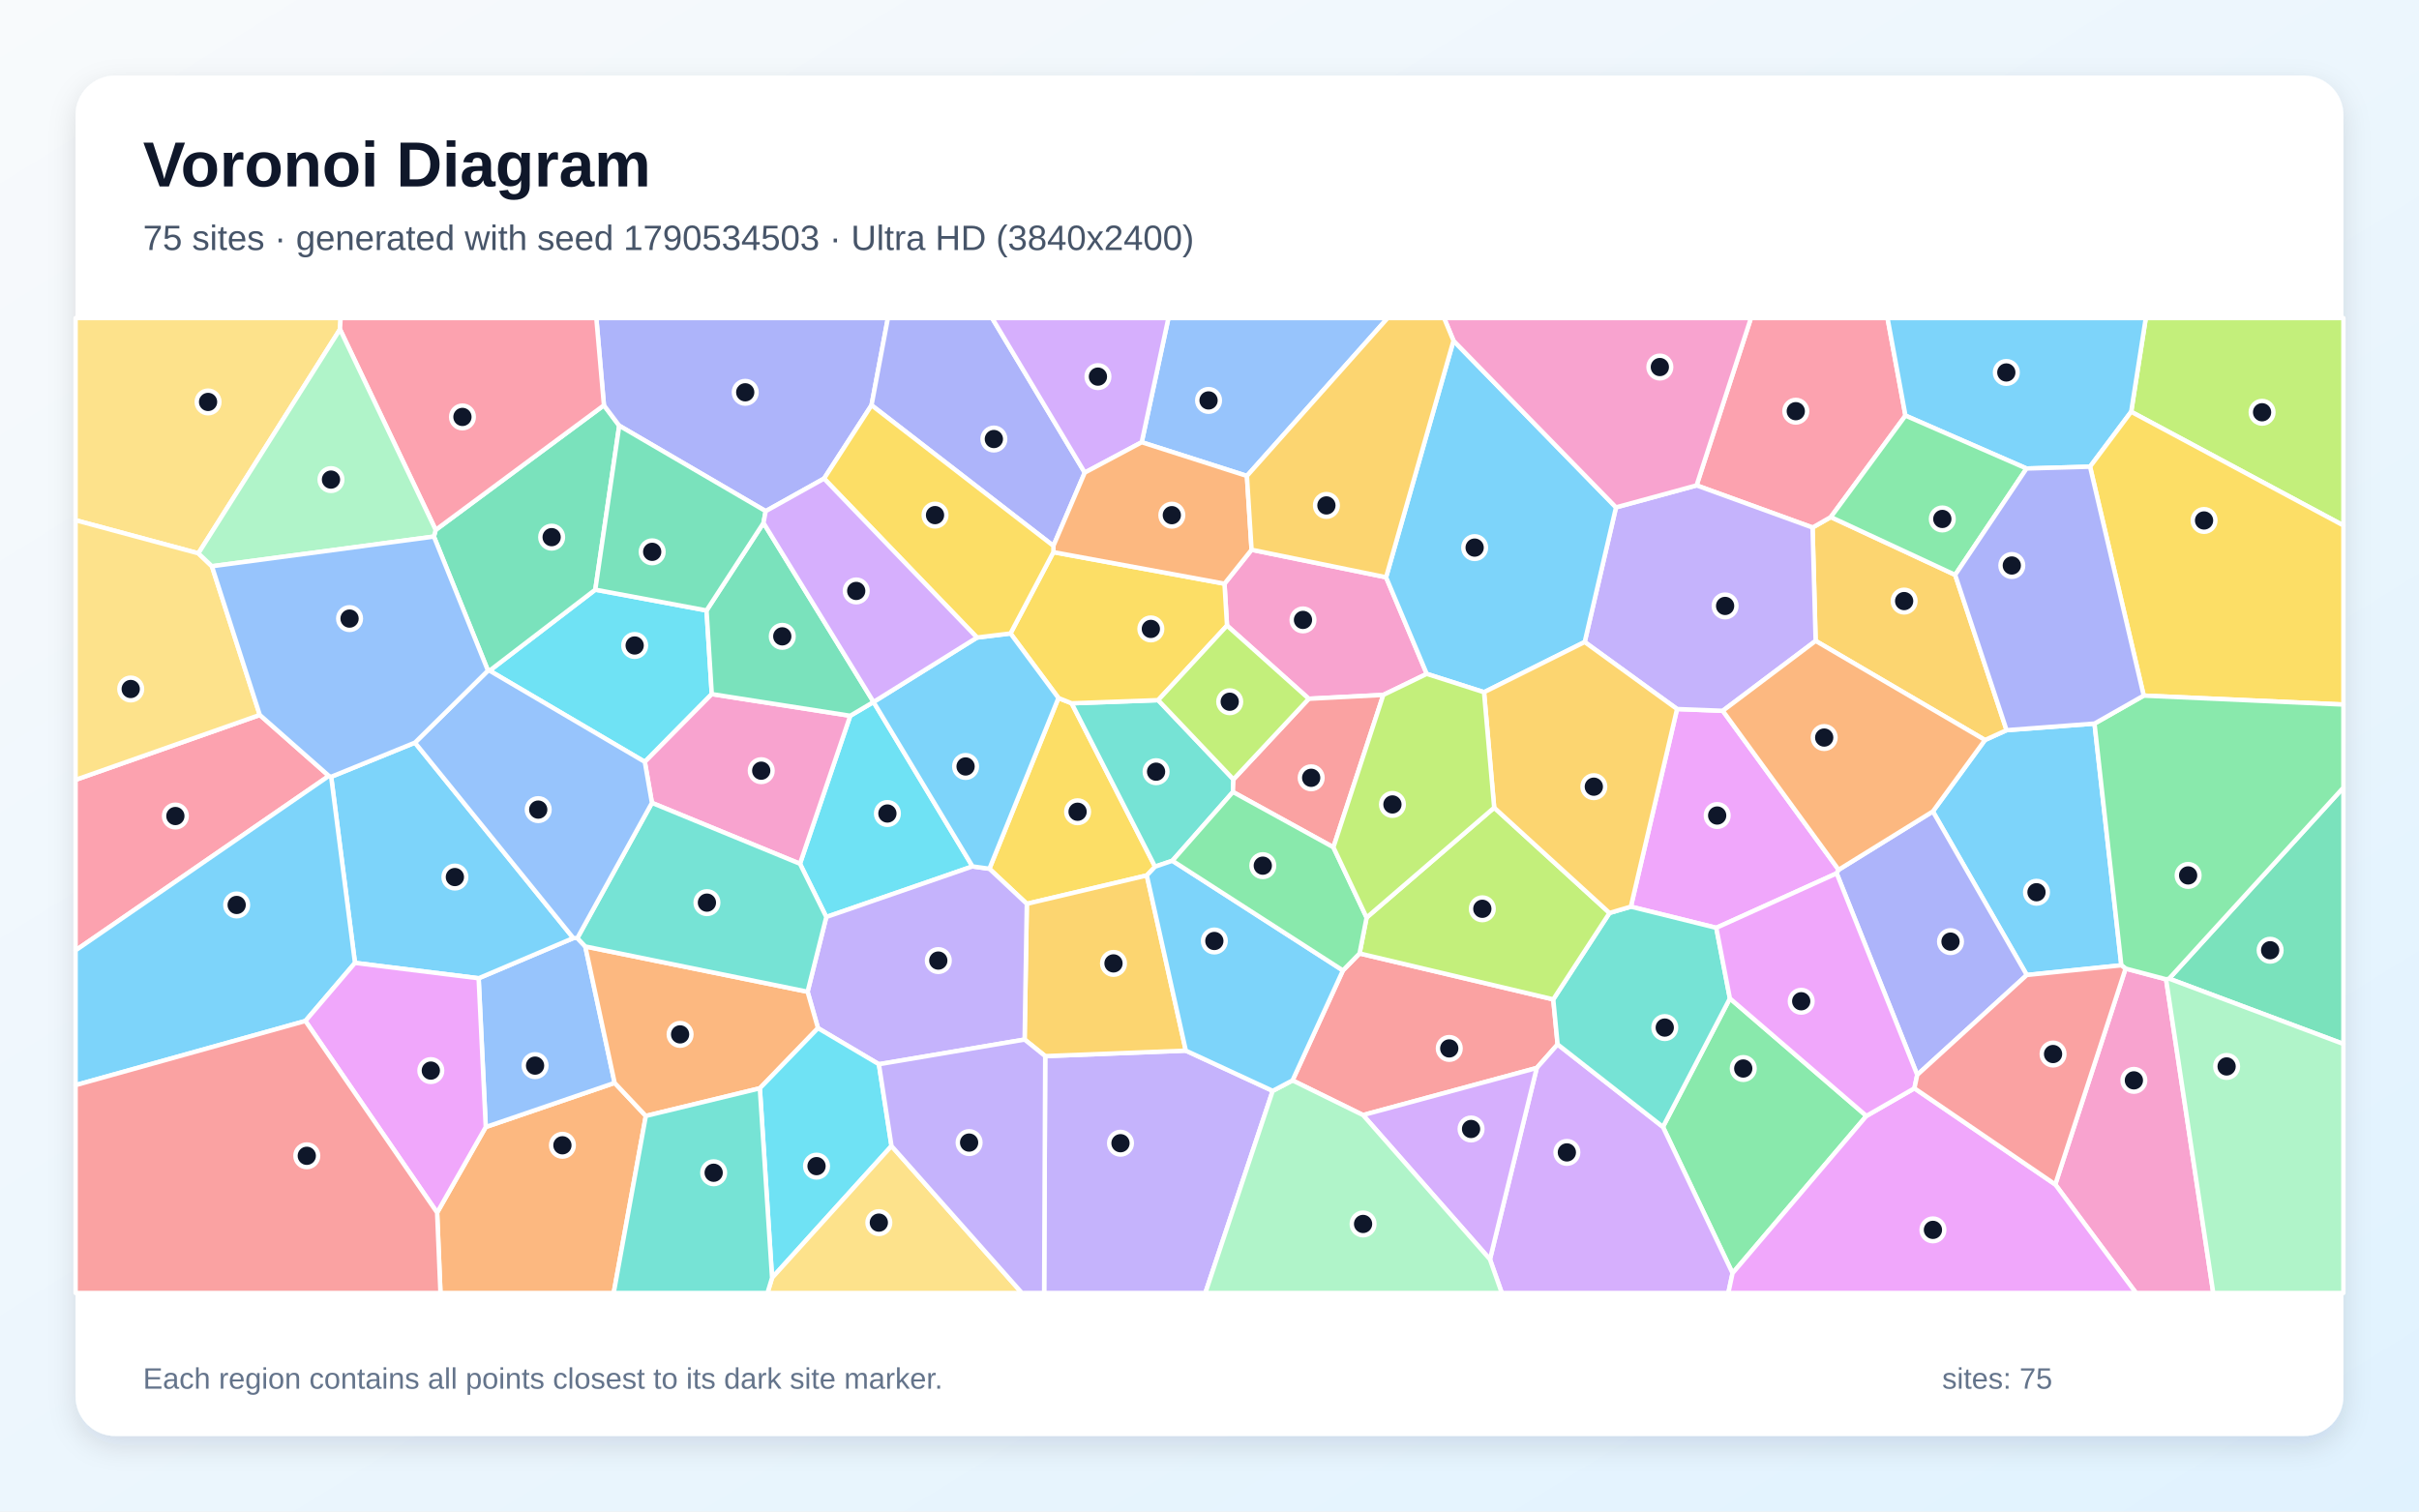
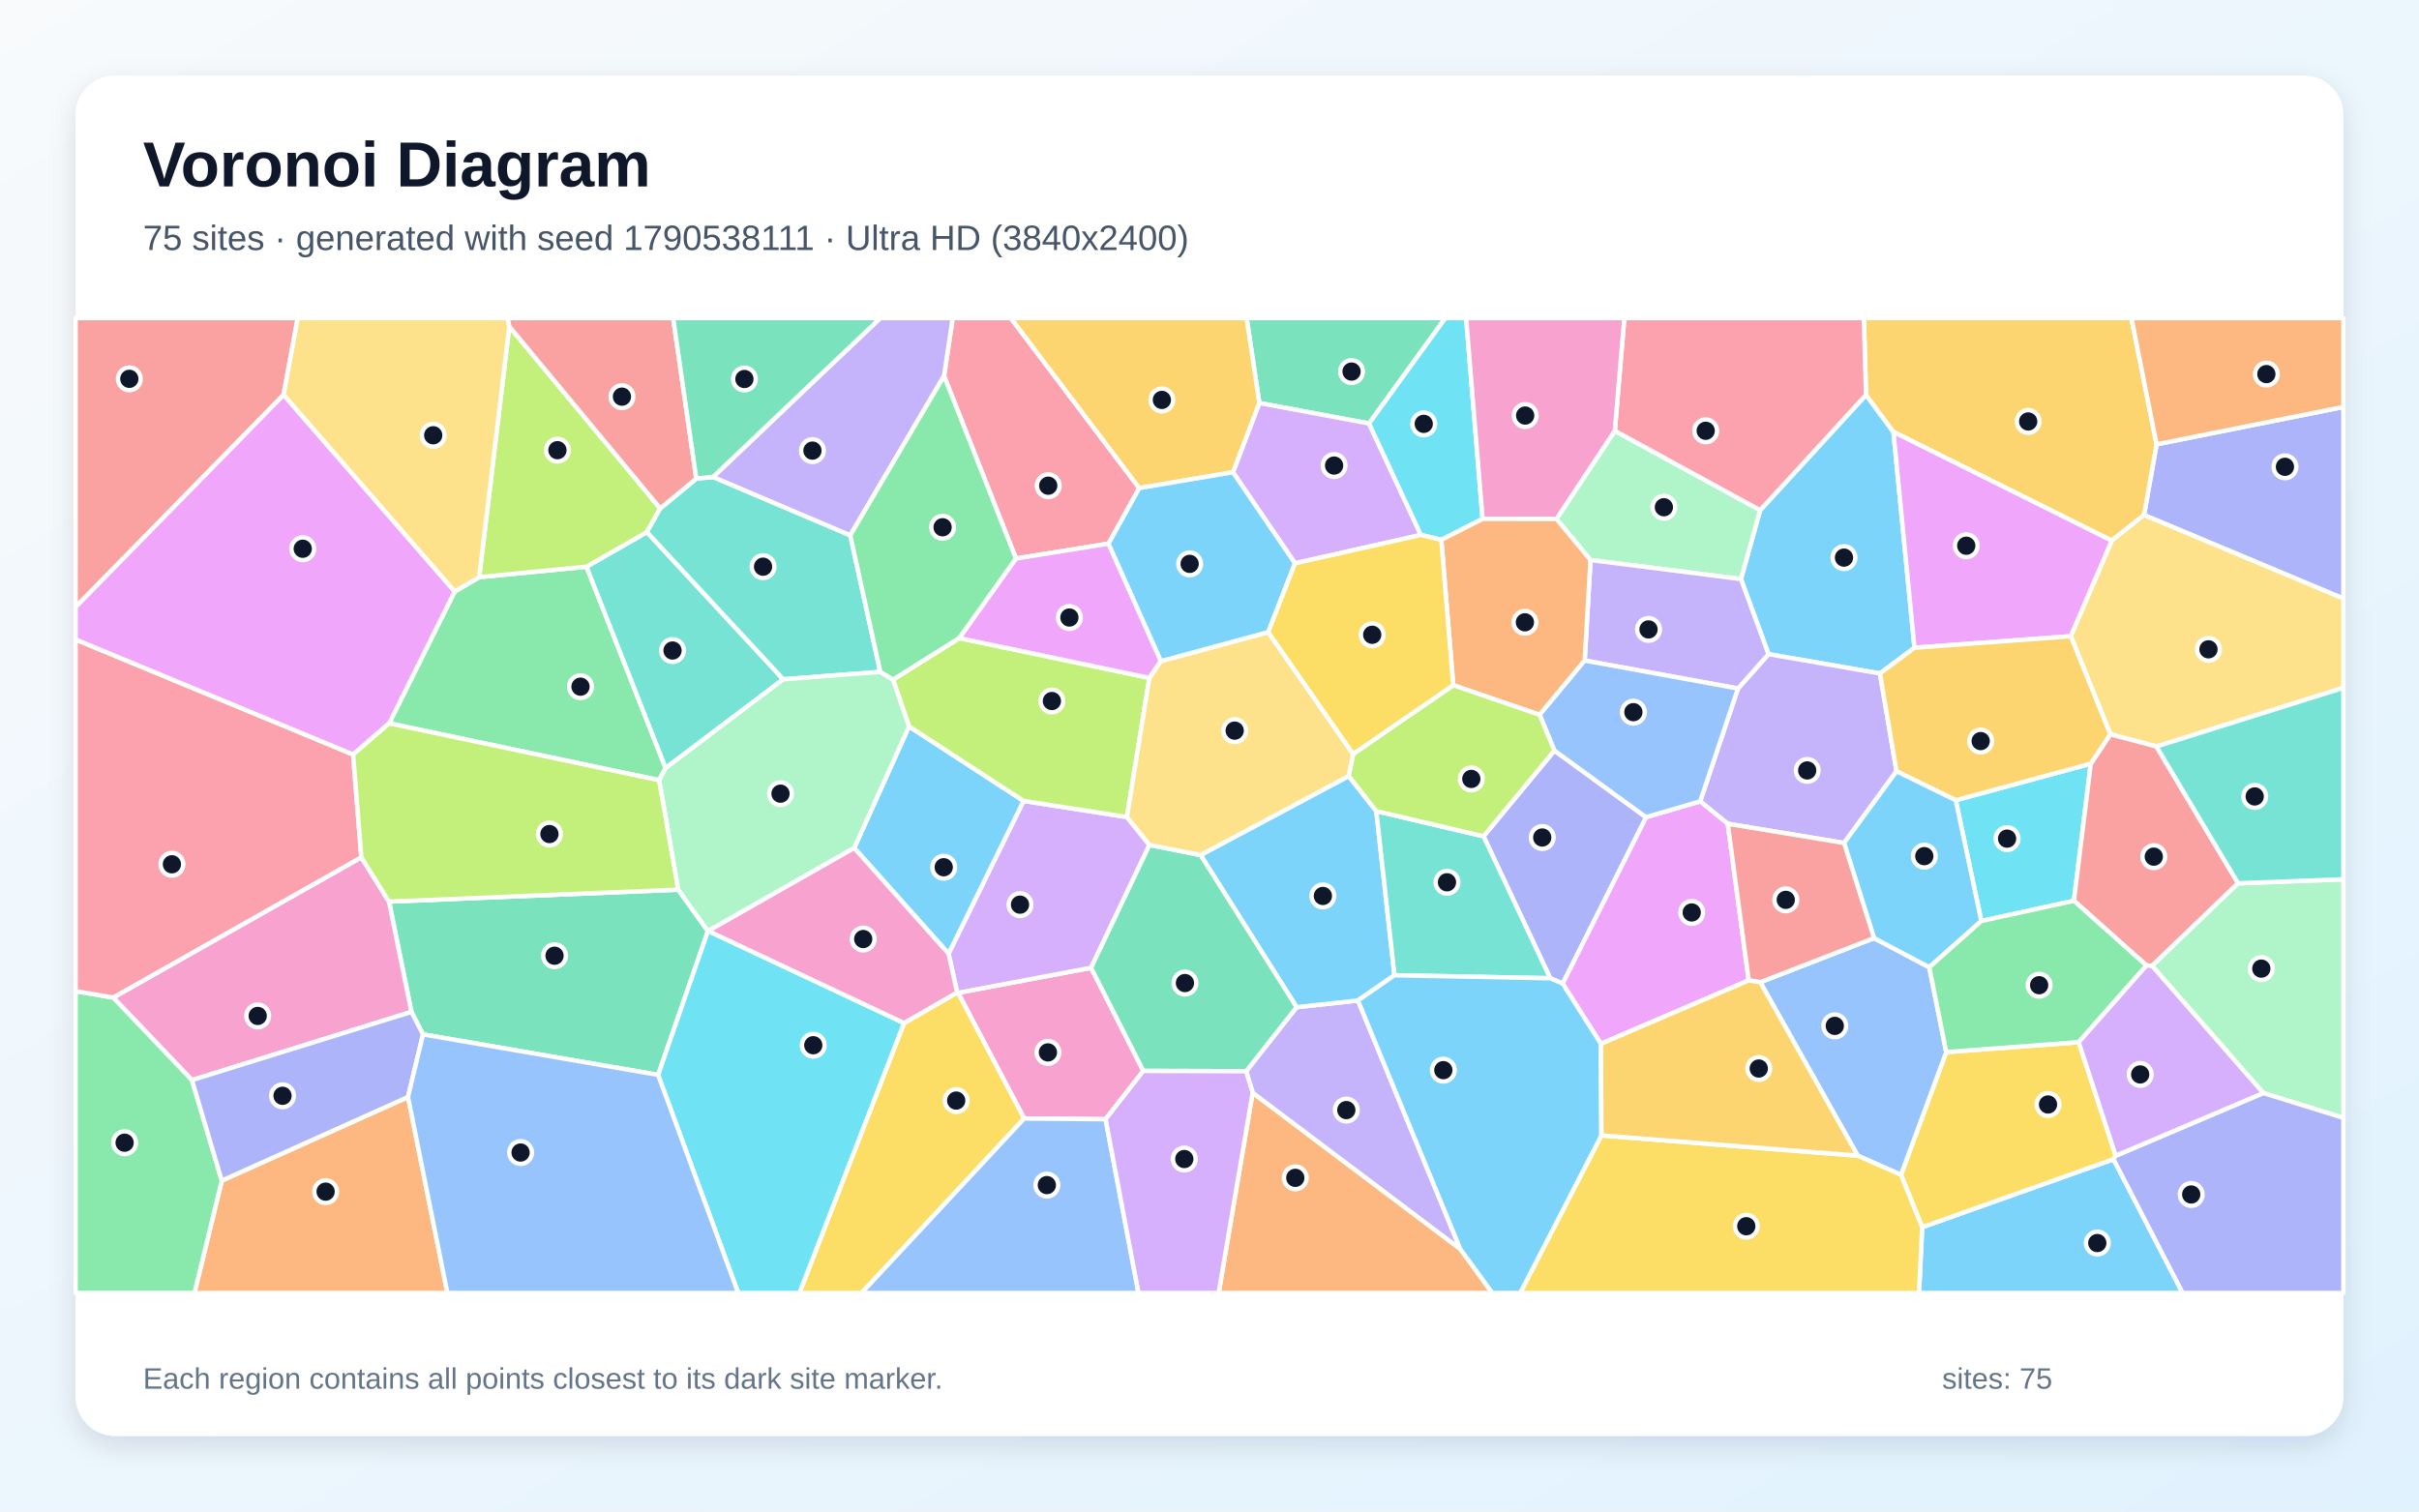
<svg xmlns="http://www.w3.org/2000/svg" width="3840" height="2400" viewBox="0 0 3840 2400" role="img" aria-labelledby="title description">
  <defs>
    <linearGradient id="background" x1="0" y1="0" x2="1" y2="1">
      <stop stop-color="#F8FAFC" />
      <stop offset="1" stop-color="#E0F2FE" />
    </linearGradient>
    <filter id="shadow" x="-5%" y="-5%" width="110%" height="110%">
      <feDropShadow dx="0" dy="15" stdDeviation="22" flood-color="#0F172A" flood-opacity=".12" />
    </filter>
  </defs>
  <rect width="3840" height="2400" fill="url(#background)" />
  <rect x="120" y="120" width="3600" height="2160" rx="63" fill="#FFFFFF" filter="url(#shadow)" />
  <g font-family="Arial, sans-serif">
    <text x="227" y="296" font-size="101" font-weight="700" fill="#0F172A">Voronoi Diagram</text>
-     <text x="227" y="397" font-size="56" fill="#475569">75 sites · generated with seed 1790534503 · Ultra HD (3840x2400)</text>
+     <text x="227" y="397" font-size="56" fill="#475569">75 sites · generated with seed 1790538111 · Ultra HD (3840x2400)</text>
  </g>
  <g stroke="#FFFFFF" stroke-width="7" stroke-linejoin="round">
-     <polygon points="3151.0,1175.0 3185.3,1159.4 3324.9,1148.9 3367.5,1532.7 3217.4,1548.1 3068.3,1288.4" fill="#38BDF8" fill-opacity="0.65" />
-     <polygon points="1659.2,1676.9 1882.4,1668.2 2020.3,1732.1 1913.4,2053.0 1657.5,2053.0" fill="#A78BFA" fill-opacity="0.65" />
-     <polygon points="3262.6,1880.7 3374.2,1537.9 3438.5,1554.9 3513.4,2053.0 3390.8,2053.0" fill="#F472B6" fill-opacity="0.65" />
-     <polygon points="693.9,1925.4 771.1,1789.5 975.7,1719.4 1025.2,1771.9 974.2,2053.0 699.2,2053.0" fill="#FB923C" fill-opacity="0.65" />
-     <polygon points="1570.6,1379.4 1680.2,1108.3 1701.2,1116.7 1833.6,1376.1 1820.5,1390.0 1630.0,1435.1" fill="#FACC15" fill-opacity="0.65" />
-     <polygon points="2962.8,1771.9 2750.3,2021.6 2639.8,1789.3 2746.1,1585.3" fill="#4ADE80" fill-opacity="0.65" />
-     <polygon points="1838.5,1111.7 1958.0,1237.5 1957.2,1257.5 1861.1,1366.7 1833.6,1376.1 1701.2,1116.7" fill="#2DD4BF" fill-opacity="0.65" />
-     <polygon points="759.8,1553.3 910.1,1489.5 916.5,1489.5 929.1,1502.8 975.7,1719.4 771.1,1789.5" fill="#60A5FA" fill-opacity="0.65" />
-     <polygon points="2662.2,1125.8 2734.8,1128.6 2918.7,1381.0 2915.6,1386.7 2724.5,1473.2 2588.9,1439.6" fill="#E879F9" fill-opacity="0.65" />
-     <polygon points="3443.3,1553.9 3720.0,1250.5 3720.0,1657.6" fill="#34D399" fill-opacity="0.65" />
-     <polygon points="2131.8,1540.9 2158.2,1513.9 2465.7,1586.8 2472.6,1658.3 2439.5,1695.7 2163.7,1770.5 2051.8,1715.5" fill="#F87171" fill-opacity="0.65" />
-     <polygon points="3043.5,1706.7 2915.6,1386.7 2918.7,1381.0 3068.3,1288.4 3217.4,1548.1" fill="#818CF8" fill-opacity="0.65" />
-     <polygon points="2882.2,1017.6 2877.3,837.6 2906.3,821.0 3103.7,912.8 3185.3,1159.4 3151.0,1175.0" fill="#FBBF24" fill-opacity="0.65" />
-     <polygon points="3383.1,653.8 3406.3,505.0 3720.0,505.0 3720.0,834.3" fill="#A3E635" fill-opacity="0.65" />
-     <polygon points="2365.2,1999.6 2439.5,1695.7 2472.6,1658.3 2639.8,1789.3 2750.3,2021.6 2743.6,2053.0 2384.0,2053.0" fill="#C084FC" fill-opacity="0.65" />
-     <polygon points="3024.8,659.9 2906.3,821.0 2877.3,837.6 2693.2,770.7 2779.5,505.0 2996.3,505.0" fill="#FB7185" fill-opacity="0.65" />
-     <polygon points="777.2,1064.9 945.0,936.3 1121.6,969.3 1129.9,1102.1 1023.6,1209.7" fill="#22D3EE" fill-opacity="0.65" />
-     <polygon points="3438.5,1554.9 3443.3,1553.9 3720.0,1657.6 3720.0,2053.0 3513.4,2053.0" fill="#86EFAC" fill-opacity="0.65" />
-     <polygon points="539.7,522.9 314.9,878.6 120.0,826.0 120.0,505.0 540.7,505.0" fill="#FCD34D" fill-opacity="0.65" />
-     <polygon points="563.5,1528.9 525.7,1233.4 658.7,1179.2 910.1,1489.5 759.8,1553.3" fill="#38BDF8" fill-opacity="0.65" />
-     <polygon points="3383.1,653.8 3317.8,741.0 3217.0,743.9 3024.8,659.9 2996.3,505.0 3406.3,505.0" fill="#38BDF8" fill-opacity="0.65" />
-     <polygon points="2515.6,1019.4 2565.3,805.6 2693.2,770.7 2877.3,837.6 2882.2,1017.6 2734.8,1128.6 2662.2,1125.8" fill="#A78BFA" fill-opacity="0.65" />
-     <polygon points="1947.8,993.3 1943.8,926.8 1986.8,872.9 2200.3,916.6 2264.9,1070.0 2195.9,1103.4 2077.6,1109.5" fill="#F472B6" fill-opacity="0.65" />
-     <polygon points="2918.7,1381.0 2734.8,1128.6 2882.2,1017.6 3151.0,1175.0 3068.3,1288.4" fill="#FB923C" fill-opacity="0.65" />
-     <polygon points="3403.0,1104.5 3317.8,741.0 3383.1,653.8 3720.0,834.3 3720.0,1118.7" fill="#FACC15" fill-opacity="0.65" />
-     <polygon points="3217.0,743.9 3103.7,912.8 2906.3,821.0 3024.8,659.9" fill="#4ADE80" fill-opacity="0.65" />
-     <polygon points="2472.6,1658.3 2465.7,1586.8 2555.0,1449.6 2588.9,1439.6 2724.5,1473.2 2746.1,1585.3 2639.8,1789.3" fill="#2DD4BF" fill-opacity="0.65" />
-     <polygon points="1979.4,755.7 1812.4,702.2 1854.8,505.0 2202.8,505.0" fill="#60A5FA" fill-opacity="0.65" />
-     <polygon points="2750.3,2021.6 2962.8,1771.9 3039.0,1728.0 3262.6,1880.7 3390.8,2053.0 2743.6,2053.0" fill="#E879F9" fill-opacity="0.65" />
-     <polygon points="688.8,852.0 691.6,841.4 958.7,643.5 983.0,675.9 945.0,936.3 777.2,1064.9 774.6,1064.8" fill="#34D399" fill-opacity="0.65" />
-     <polygon points="2077.6,1109.5 2195.9,1103.4 2116.7,1345.3 1957.2,1257.5 1958.0,1237.5" fill="#F87171" fill-opacity="0.65" />
-     <polygon points="1383.5,643.4 1308.1,759.9 1215.5,811.6 983.0,675.9 958.7,643.5 946.6,505.0 1409.5,505.0" fill="#818CF8" fill-opacity="0.65" />
-     <polygon points="1882.4,1668.2 1659.2,1676.9 1626.5,1650.6 1630.0,1435.1 1820.5,1390.0" fill="#FBBF24" fill-opacity="0.65" />
-     <polygon points="2169.4,1456.9 2371.9,1282.4 2555.0,1449.6 2465.7,1586.8 2158.2,1513.9" fill="#A3E635" fill-opacity="0.65" />
-     <polygon points="2163.7,1770.5 2439.5,1695.7 2365.2,1999.6" fill="#C084FC" fill-opacity="0.65" />
-     <polygon points="522.1,1232.0 120.0,1509.0 120.0,1238.2 412.4,1135.2" fill="#FB7185" fill-opacity="0.65" />
-     <polygon points="1543.8,1375.7 1311.7,1456.0 1269.9,1371.5 1349.7,1136.5 1386.7,1114.6" fill="#22D3EE" fill-opacity="0.65" />
-     <polygon points="2020.3,1732.1 2051.8,1715.5 2163.7,1770.5 2365.2,1999.6 2384.0,2053.0 1913.4,2053.0" fill="#86EFAC" fill-opacity="0.65" />
-     <polygon points="314.9,878.6 336.4,899.1 412.4,1135.2 120.0,1238.2 120.0,826.0" fill="#FCD34D" fill-opacity="0.65" />
-     <polygon points="484.8,1621.1 120.0,1723.0 120.0,1509.0 522.1,1232.0 525.7,1233.4 563.5,1528.9" fill="#38BDF8" fill-opacity="0.65" />
-     <polygon points="2307.3,541.0 2565.3,805.6 2515.6,1019.4 2355.8,1099.1 2264.9,1070.0 2200.3,916.6" fill="#38BDF8" fill-opacity="0.65" />
-     <polygon points="1395.2,1689.8 1298.5,1632.5 1282.0,1574.7 1311.7,1456.0 1543.8,1375.7 1570.6,1379.4 1630.0,1435.1 1626.5,1650.6" fill="#A78BFA" fill-opacity="0.65" />
-     <polygon points="1349.7,1136.5 1269.9,1371.5 1034.9,1274.8 1023.6,1209.7 1129.9,1102.1" fill="#F472B6" fill-opacity="0.65" />
-     <polygon points="1206.2,1728.0 1025.2,1771.9 975.7,1719.4 929.1,1502.8 1282.0,1574.7 1298.5,1632.5" fill="#FB923C" fill-opacity="0.65" />
-     <polygon points="1604.1,1005.8 1672.2,876.7 1943.8,926.8 1947.8,993.3 1838.5,1111.7 1701.2,1116.7 1680.2,1108.3" fill="#FACC15" fill-opacity="0.65" />
-     <polygon points="3443.3,1553.9 3438.5,1554.9 3374.2,1537.9 3367.5,1532.7 3324.9,1148.9 3403.0,1104.5 3720.0,1118.7 3720.0,1250.5" fill="#4ADE80" fill-opacity="0.65" />
-     <polygon points="1282.0,1574.7 929.1,1502.8 916.5,1489.5 1034.9,1274.8 1269.9,1371.5 1311.7,1456.0" fill="#2DD4BF" fill-opacity="0.65" />
-     <polygon points="658.7,1179.2 774.6,1064.8 777.2,1064.9 1023.6,1209.7 1034.9,1274.8 916.5,1489.5 910.1,1489.5" fill="#60A5FA" fill-opacity="0.65" />
-     <polygon points="3039.0,1728.0 2962.8,1771.9 2746.1,1585.3 2724.5,1473.2 2915.6,1386.7 3043.5,1706.7" fill="#E879F9" fill-opacity="0.65" />
-     <polygon points="1212.0,830.3 1386.7,1114.6 1386.7,1114.6 1349.7,1136.5 1129.9,1102.1 1121.6,969.3" fill="#34D399" fill-opacity="0.65" />
-     <polygon points="3039.0,1728.0 3043.5,1706.7 3217.4,1548.1 3367.5,1532.7 3374.2,1537.9 3262.6,1880.7" fill="#F87171" fill-opacity="0.65" />
-     <polygon points="1722.0,750.4 1672.2,866.7 1383.5,643.4 1409.5,505.0 1574.9,505.0" fill="#818CF8" fill-opacity="0.65" />
-     <polygon points="2371.9,1282.4 2355.8,1099.1 2515.6,1019.4 2662.2,1125.8 2588.9,1439.6 2555.0,1449.6" fill="#FBBF24" fill-opacity="0.65" />
-     <polygon points="1947.8,993.3 2077.6,1109.5 1958.0,1237.5 1838.5,1111.7" fill="#A3E635" fill-opacity="0.65" />
-     <polygon points="1812.4,702.2 1722.0,750.4 1574.9,505.0 1854.8,505.0" fill="#C084FC" fill-opacity="0.65" />
-     <polygon points="958.7,643.5 691.6,841.4 539.7,522.9 540.7,505.0 946.6,505.0" fill="#FB7185" fill-opacity="0.65" />
-     <polygon points="1206.2,1728.0 1298.5,1632.5 1395.2,1689.8 1415.2,1819.6 1225.6,2029.0" fill="#22D3EE" fill-opacity="0.65" />
-     <polygon points="691.6,841.4 688.8,852.0 336.4,899.1 314.9,878.6 539.7,522.9" fill="#86EFAC" fill-opacity="0.65" />
-     <polygon points="1225.6,2029.0 1415.2,1819.6 1622.2,2053.0 1218.3,2053.0" fill="#FCD34D" fill-opacity="0.65" />
-     <polygon points="1543.8,1375.7 1386.7,1114.6 1386.7,1114.6 1550.9,1012.3 1604.1,1005.8 1680.2,1108.3 1570.6,1379.4" fill="#38BDF8" fill-opacity="0.65" />
-     <polygon points="1861.1,1366.7 2131.8,1540.9 2051.8,1715.5 2020.3,1732.1 1882.4,1668.2 1820.5,1390.0 1833.6,1376.1" fill="#38BDF8" fill-opacity="0.65" />
-     <polygon points="1415.2,1819.6 1395.2,1689.8 1626.5,1650.6 1659.2,1676.9 1657.5,2053.0 1622.2,2053.0" fill="#A78BFA" fill-opacity="0.65" />
-     <polygon points="2693.2,770.7 2565.3,805.6 2307.3,541.0 2292.4,505.0 2779.5,505.0" fill="#F472B6" fill-opacity="0.65" />
-     <polygon points="1672.2,876.7 1672.2,866.7 1722.0,750.4 1812.4,702.2 1979.4,755.7 1986.8,872.9 1943.8,926.8" fill="#FB923C" fill-opacity="0.65" />
-     <polygon points="1672.2,866.7 1672.2,876.7 1604.1,1005.8 1550.9,1012.3 1308.1,759.9 1383.5,643.4" fill="#FACC15" fill-opacity="0.65" />
-     <polygon points="2116.7,1345.3 2169.4,1456.9 2158.2,1513.9 2131.8,1540.9 1861.1,1366.7 1957.2,1257.5" fill="#4ADE80" fill-opacity="0.65" />
-     <polygon points="1025.2,1771.9 1206.2,1728.0 1225.6,2029.0 1218.3,2053.0 974.2,2053.0" fill="#2DD4BF" fill-opacity="0.65" />
-     <polygon points="522.1,1232.0 412.4,1135.2 336.4,899.1 688.8,852.0 774.6,1064.8 658.7,1179.2 525.7,1233.4" fill="#60A5FA" fill-opacity="0.65" />
-     <polygon points="484.8,1621.1 563.5,1528.9 759.8,1553.3 771.1,1789.5 693.9,1925.4" fill="#E879F9" fill-opacity="0.65" />
-     <polygon points="1215.5,811.6 1212.0,830.3 1121.6,969.3 945.0,936.3 983.0,675.9" fill="#34D399" fill-opacity="0.65" />
-     <polygon points="120.0,1723.0 484.8,1621.1 693.9,1925.4 699.2,2053.0 120.0,2053.0" fill="#F87171" fill-opacity="0.65" />
-     <polygon points="3217.0,743.9 3317.8,741.0 3403.0,1104.5 3324.9,1148.9 3185.3,1159.4 3103.7,912.8" fill="#818CF8" fill-opacity="0.65" />
-     <polygon points="2307.3,541.0 2200.3,916.6 1986.8,872.9 1979.4,755.7 2202.8,505.0 2292.4,505.0" fill="#FBBF24" fill-opacity="0.65" />
-     <polygon points="2116.7,1345.3 2195.9,1103.4 2264.9,1070.0 2355.8,1099.1 2371.9,1282.4 2169.4,1456.9" fill="#A3E635" fill-opacity="0.65" />
-     <polygon points="1550.9,1012.3 1386.7,1114.6 1212.0,830.3 1215.5,811.6 1308.1,759.9" fill="#C084FC" fill-opacity="0.65" />
+     <polygon points="2763.6,919.4 2794.1,810.1 2962.2,626.9 3005.7,685.8 3039.1,1028.5 2984.3,1069.3 2807.4,1038.7" fill="#38BDF8" fill-opacity="0.65" />
+     <polygon points="3010.6,1224.6 2927.3,1338.5 2742.7,1308.0 2698.9,1272.4 2758.9,1093.2 2807.4,1038.7 2984.3,1069.3" fill="#A78BFA" fill-opacity="0.65" />
+     <polygon points="1815.0,1700.4 1755.0,1777.1 1625.8,1776.0 1520.8,1576.4 1732.0,1536.6" fill="#F472B6" fill-opacity="0.65" />
+     <polygon points="1988.5,1735.0 2318.1,1983.2 2368.9,2053.0 1934.5,2053.0" fill="#FB923C" fill-opacity="0.65" />
+     <polygon points="1435.1,1624.4 1519.4,1575.9 1520.8,1576.4 1625.8,1776.0 1367.6,2053.0 1269.0,2053.0" fill="#FACC15" fill-opacity="0.65" />
+     <polygon points="1046.3,1238.8 617.8,1148.5 721.7,939.3 760.7,916.4 931.0,899.8 1056.6,1219.5" fill="#4ADE80" fill-opacity="0.65" />
+     <polygon points="1243.4,1078.6 1056.6,1219.5 931.0,899.8 1026.9,844.8" fill="#2DD4BF" fill-opacity="0.65" />
+     <polygon points="1625.8,1776.0 1755.0,1777.1 1807.3,2053.0 1367.6,2053.0" fill="#60A5FA" fill-opacity="0.65" />
+     <polygon points="2776.0,1556.7 2541.4,1657.4 2480.5,1561.6 2612.9,1297.5 2698.9,1272.4 2742.7,1308.0" fill="#E879F9" fill-opacity="0.65" />
+     <polygon points="1044.7,1706.7 671.5,1642.4 653.1,1606.7 617.5,1431.6 1076.6,1412.6 1123.8,1478.3" fill="#34D399" fill-opacity="0.65" />
+     <polygon points="450.1,627.1 120.0,963.9 120.0,505.0 472.7,505.0" fill="#F87171" fill-opacity="0.65" />
+     <polygon points="3403.5,817.8 3423.4,705.5 3720.0,646.1 3720.0,950.4" fill="#818CF8" fill-opacity="0.65" />
+     <polygon points="3423.4,705.5 3403.5,817.8 3352.2,858.4 3005.7,685.8 2962.2,626.9 2958.7,505.0 3383.5,505.0" fill="#FBBF24" fill-opacity="0.65" />
+     <polygon points="1048.1,807.3 1026.9,844.8 931.0,899.8 760.7,916.4 808.5,518.4" fill="#A3E635" fill-opacity="0.65" />
+     <polygon points="1505.8,1514.3 1624.8,1271.7 1788.9,1297.3 1824.7,1341.6 1732.0,1536.6 1520.8,1576.4 1519.4,1575.9" fill="#C084FC" fill-opacity="0.65" />
+     <polygon points="1808.5,775.0 1759.7,863.2 1612.7,886.8 1498.6,596.9 1512.3,505.0 1604.6,505.0" fill="#FB7185" fill-opacity="0.65" />
+     <polygon points="3145.2,1462.4 3104.6,1270.6 3319.0,1212.5 3292.2,1430.3" fill="#22D3EE" fill-opacity="0.65" />
+     <polygon points="2524.8,889.2 2470.8,824.0 2563.4,684.0 2794.1,810.1 2763.6,919.4" fill="#86EFAC" fill-opacity="0.65" />
+     <polygon points="3423.2,1185.3 3350.0,1165.9 3287.2,1010.2 3352.2,858.4 3403.5,817.8 3720.0,950.4 3720.0,1092.1" fill="#FCD34D" fill-opacity="0.65" />
+     <polygon points="1356.0,1346.4 1443.0,1153.4 1624.8,1271.7 1505.8,1514.3" fill="#38BDF8" fill-opacity="0.65" />
+     <polygon points="3051.3,1948.6 3355.0,1840.6 3464.8,2053.0 3046.3,2053.0" fill="#38BDF8" fill-opacity="0.65" />
+     <polygon points="2318.1,1983.2 1988.5,1735.0 1978.2,1700.9 2058.3,1599.2 2155.6,1588.6" fill="#A78BFA" fill-opacity="0.65" />
+     <polygon points="304.7,1715.0 179.7,1583.9 573.6,1361.2 617.5,1431.6 653.1,1606.7" fill="#F472B6" fill-opacity="0.65" />
+     <polygon points="352.1,1874.6 647.7,1741.8 710.2,2053.0 308.7,2053.0" fill="#FB923C" fill-opacity="0.65" />
+     <polygon points="3017.7,1865.4 3089.5,1670.5 3299.8,1654.8 3358.5,1835.1 3355.0,1840.6 3051.3,1948.6" fill="#FACC15" fill-opacity="0.65" />
+     <polygon points="120.0,1573.7 179.7,1583.9 304.7,1715.0 352.1,1874.6 308.7,2053.0 120.0,2053.0" fill="#4ADE80" fill-opacity="0.65" />
+     <polygon points="1105.3,759.9 1131.9,757.3 1349.7,849.9 1397.4,1066.8 1243.4,1078.6 1026.9,844.8 1048.1,807.3" fill="#2DD4BF" fill-opacity="0.65" />
+     <polygon points="2949.0,1835.0 2794.3,1559.6 2974.9,1489.5 3062.6,1535.8 3089.5,1670.5 3017.7,1865.4" fill="#60A5FA" fill-opacity="0.65" />
+     <polygon points="3352.2,858.4 3287.2,1010.2 3039.1,1028.5 3005.7,685.8" fill="#E879F9" fill-opacity="0.65" />
+     <polygon points="2173.2,672.4 1999.1,639.9 1978.9,505.0 2294.4,505.0" fill="#34D399" fill-opacity="0.65" />
+     <polygon points="3552.8,1402.5 3416.3,1533.6 3407.4,1533.0 3292.2,1430.3 3319.0,1212.5 3350.0,1165.9 3423.2,1185.3" fill="#F87171" fill-opacity="0.65" />
+     <polygon points="2467.5,1191.8 2612.9,1297.5 2480.5,1561.6 2460.9,1553.3 2355.0,1327.9" fill="#818CF8" fill-opacity="0.65" />
+     <polygon points="3287.2,1010.2 3350.0,1165.9 3319.0,1212.5 3104.6,1270.6 3010.6,1224.6 2984.3,1069.3 3039.1,1028.5" fill="#FBBF24" fill-opacity="0.65" />
+     <polygon points="1522.7,1013.1 1824.6,1076.4 1788.9,1297.3 1624.8,1271.7 1443.0,1153.4 1417.6,1079.1" fill="#A3E635" fill-opacity="0.65" />
+     <polygon points="2055.7,894.4 1957.2,749.8 1999.1,639.9 2173.2,672.4 2255.6,849.4" fill="#C084FC" fill-opacity="0.65" />
+     <polygon points="2563.4,684.0 2578.5,505.0 2958.7,505.0 2962.2,626.9 2794.1,810.1" fill="#FB7185" fill-opacity="0.65" />
+     <polygon points="2353.5,823.9 2288.0,857.2 2255.6,849.4 2173.2,672.4 2294.4,505.0 2327.4,505.0" fill="#22D3EE" fill-opacity="0.65" />
+     <polygon points="1124.2,1478.2 1123.8,1478.3 1076.6,1412.6 1046.3,1238.8 1056.6,1219.5 1243.4,1078.6 1397.4,1066.8 1417.6,1079.1 1443.0,1153.4 1356.0,1346.4" fill="#86EFAC" fill-opacity="0.65" />
+     <polygon points="808.5,518.4 760.7,916.4 721.7,939.3 450.1,627.1 472.7,505.0 805.8,505.0" fill="#FCD34D" fill-opacity="0.65" />
+     <polygon points="3062.6,1535.8 2974.9,1489.5 2927.3,1338.5 3010.6,1224.6 3104.6,1270.6 3145.2,1462.4" fill="#38BDF8" fill-opacity="0.65" />
+     <polygon points="1905.8,1357.6 2140.9,1232.2 2184.8,1287.9 2213.6,1548.5 2155.6,1588.6 2058.3,1599.2" fill="#38BDF8" fill-opacity="0.65" />
+     <polygon points="2515.6,1048.8 2524.8,889.2 2763.6,919.4 2807.4,1038.7 2758.9,1093.2" fill="#A78BFA" fill-opacity="0.65" />
+     <polygon points="2563.4,684.0 2470.8,824.0 2353.5,823.9 2327.4,505.0 2578.5,505.0" fill="#F472B6" fill-opacity="0.65" />
+     <polygon points="2515.6,1048.8 2444.1,1135.0 2306.9,1088.0 2288.0,857.2 2353.5,823.9 2470.8,824.0 2524.8,889.2" fill="#FB923C" fill-opacity="0.65" />
+     <polygon points="2542.1,1802.8 2949.0,1835.0 3017.7,1865.4 3051.3,1948.6 3046.3,2053.0 2413.2,2053.0" fill="#FACC15" fill-opacity="0.65" />
+     <polygon points="3407.4,1533.0 3299.8,1654.8 3089.5,1670.5 3062.6,1535.8 3145.2,1462.4 3292.2,1430.3" fill="#4ADE80" fill-opacity="0.65" />
+     <polygon points="2213.6,1548.5 2184.8,1287.9 2355.0,1327.9 2460.9,1553.3" fill="#2DD4BF" fill-opacity="0.65" />
+     <polygon points="2612.9,1297.5 2467.5,1191.8 2444.1,1135.0 2515.6,1048.8 2758.9,1093.2 2698.9,1272.4" fill="#60A5FA" fill-opacity="0.65" />
+     <polygon points="1842.9,1049.7 1824.6,1076.4 1522.7,1013.1 1612.7,886.8 1759.7,863.2" fill="#E879F9" fill-opacity="0.65" />
+     <polygon points="1905.8,1357.6 2058.3,1599.2 1978.2,1700.9 1815.0,1700.4 1732.0,1536.6 1824.7,1341.6" fill="#34D399" fill-opacity="0.65" />
+     <polygon points="1105.3,759.9 1048.1,807.3 808.5,518.4 805.8,505.0 1068.6,505.0" fill="#F87171" fill-opacity="0.65" />
+     <polygon points="647.7,1741.8 352.1,1874.6 304.7,1715.0 653.1,1606.7 671.5,1642.4" fill="#818CF8" fill-opacity="0.65" />
+     <polygon points="1999.1,639.9 1957.2,749.8 1808.5,775.0 1604.6,505.0 1978.9,505.0" fill="#FBBF24" fill-opacity="0.65" />
+     <polygon points="2148.0,1197.2 2306.9,1088.0 2444.1,1135.0 2467.5,1191.8 2355.0,1327.9 2184.8,1287.9 2140.9,1232.2" fill="#A3E635" fill-opacity="0.65" />
+     <polygon points="1755.0,1777.1 1815.0,1700.4 1978.2,1700.9 1988.5,1735.0 1934.5,2053.0 1807.3,2053.0" fill="#C084FC" fill-opacity="0.65" />
+     <polygon points="573.6,1361.2 179.7,1583.9 120.0,1573.7 120.0,1015.4 560.6,1198.0" fill="#FB7185" fill-opacity="0.65" />
+     <polygon points="1044.7,1706.7 1123.8,1478.3 1124.2,1478.2 1435.1,1624.4 1269.0,2053.0 1171.8,2053.0" fill="#22D3EE" fill-opacity="0.65" />
+     <polygon points="3592.8,1735.5 3416.3,1533.6 3552.8,1402.5 3720.0,1396.1 3720.0,1775.0" fill="#86EFAC" fill-opacity="0.65" />
+     <polygon points="1842.9,1049.7 2013.2,1003.7 2148.0,1197.2 2140.9,1232.2 1905.8,1357.6 1824.7,1341.6 1788.9,1297.3 1824.6,1076.4" fill="#FCD34D" fill-opacity="0.65" />
+     <polygon points="2318.1,1983.2 2155.6,1588.6 2213.6,1548.5 2460.9,1553.3 2480.5,1561.6 2541.4,1657.4 2542.1,1802.8 2413.2,2053.0 2368.9,2053.0" fill="#38BDF8" fill-opacity="0.65" />
+     <polygon points="1957.2,749.8 2055.7,894.4 2013.2,1003.7 1842.9,1049.7 1759.7,863.2 1808.5,775.0" fill="#38BDF8" fill-opacity="0.65" />
+     <polygon points="1498.6,596.9 1349.7,849.9 1131.9,757.3 1397.4,505.0 1512.3,505.0" fill="#A78BFA" fill-opacity="0.65" />
+     <polygon points="1124.2,1478.2 1356.0,1346.4 1505.8,1514.3 1519.4,1575.9 1435.1,1624.4" fill="#F472B6" fill-opacity="0.65" />
+     <polygon points="3423.4,705.5 3383.5,505.0 3720.0,505.0 3720.0,646.1" fill="#FB923C" fill-opacity="0.65" />
+     <polygon points="2013.2,1003.7 2055.7,894.4 2255.6,849.4 2288.0,857.2 2306.9,1088.0 2148.0,1197.2" fill="#FACC15" fill-opacity="0.65" />
+     <polygon points="1498.6,596.9 1612.7,886.8 1522.7,1013.1 1417.6,1079.1 1397.4,1066.8 1349.7,849.9" fill="#4ADE80" fill-opacity="0.65" />
+     <polygon points="3552.8,1402.5 3423.2,1185.3 3720.0,1092.1 3720.0,1396.1" fill="#2DD4BF" fill-opacity="0.65" />
+     <polygon points="647.7,1741.8 671.5,1642.4 1044.7,1706.7 1171.8,2053.0 710.2,2053.0" fill="#60A5FA" fill-opacity="0.65" />
+     <polygon points="560.6,1198.0 120.0,1015.4 120.0,963.9 450.1,627.1 721.7,939.3 617.8,1148.5" fill="#E879F9" fill-opacity="0.65" />
+     <polygon points="1131.9,757.3 1105.3,759.9 1068.6,505.0 1397.4,505.0" fill="#34D399" fill-opacity="0.65" />
+     <polygon points="2974.9,1489.5 2794.3,1559.6 2776.0,1556.7 2742.7,1308.0 2927.3,1338.5" fill="#F87171" fill-opacity="0.65" />
+     <polygon points="3355.0,1840.6 3358.5,1835.1 3592.8,1735.5 3720.0,1775.0 3720.0,2053.0 3464.8,2053.0" fill="#818CF8" fill-opacity="0.65" />
+     <polygon points="2542.1,1802.8 2541.4,1657.4 2776.0,1556.7 2794.3,1559.6 2949.0,1835.0" fill="#FBBF24" fill-opacity="0.65" />
+     <polygon points="1076.6,1412.6 617.5,1431.6 573.6,1361.2 560.6,1198.0 617.8,1148.5 1046.3,1238.8" fill="#A3E635" fill-opacity="0.65" />
+     <polygon points="3358.5,1835.1 3299.8,1654.8 3407.4,1533.0 3416.3,1533.6 3592.8,1735.5" fill="#C084FC" fill-opacity="0.65" />
  </g>
  <g>
-     <circle cx="3232.8" cy="1416.7" r="18" fill="#0F172A" stroke="#FFFFFF" stroke-width="7" />
-     <circle cx="1778.7" cy="1815.2" r="18" fill="#0F172A" stroke="#FFFFFF" stroke-width="7" />
-     <circle cx="3387.4" cy="1715.4" r="18" fill="#0F172A" stroke="#FFFFFF" stroke-width="7" />
-     <circle cx="892.8" cy="1818.5" r="18" fill="#0F172A" stroke="#FFFFFF" stroke-width="7" />
-     <circle cx="1710.6" cy="1288.9" r="18" fill="#0F172A" stroke="#FFFFFF" stroke-width="7" />
-     <circle cx="2767.3" cy="1696.6" r="18" fill="#0F172A" stroke="#FFFFFF" stroke-width="7" />
-     <circle cx="1835.2" cy="1225.3" r="18" fill="#0F172A" stroke="#FFFFFF" stroke-width="7" />
-     <circle cx="849.4" cy="1692.0" r="18" fill="#0F172A" stroke="#FFFFFF" stroke-width="7" />
-     <circle cx="2725.9" cy="1294.9" r="18" fill="#0F172A" stroke="#FFFFFF" stroke-width="7" />
-     <circle cx="3603.7" cy="1508.8" r="18" fill="#0F172A" stroke="#FFFFFF" stroke-width="7" />
-     <circle cx="2300.6" cy="1664.7" r="18" fill="#0F172A" stroke="#FFFFFF" stroke-width="7" />
-     <circle cx="3096.3" cy="1495.1" r="18" fill="#0F172A" stroke="#FFFFFF" stroke-width="7" />
-     <circle cx="3022.7" cy="954.4" r="18" fill="#0F172A" stroke="#FFFFFF" stroke-width="7" />
-     <circle cx="3590.9" cy="654.6" r="18" fill="#0F172A" stroke="#FFFFFF" stroke-width="7" />
-     <circle cx="2487.3" cy="1829.8" r="18" fill="#0F172A" stroke="#FFFFFF" stroke-width="7" />
-     <circle cx="2850.7" cy="652.9" r="18" fill="#0F172A" stroke="#FFFFFF" stroke-width="7" />
-     <circle cx="1007.5" cy="1024.9" r="18" fill="#0F172A" stroke="#FFFFFF" stroke-width="7" />
-     <circle cx="3534.6" cy="1693.3" r="18" fill="#0F172A" stroke="#FFFFFF" stroke-width="7" />
-     <circle cx="330.3" cy="638.2" r="18" fill="#0F172A" stroke="#FFFFFF" stroke-width="7" />
-     <circle cx="722.1" cy="1392.6" r="18" fill="#0F172A" stroke="#FFFFFF" stroke-width="7" />
-     <circle cx="3184.9" cy="591.4" r="18" fill="#0F172A" stroke="#FFFFFF" stroke-width="7" />
-     <circle cx="2738.5" cy="962.1" r="18" fill="#0F172A" stroke="#FFFFFF" stroke-width="7" />
-     <circle cx="2068.4" cy="984.3" r="18" fill="#0F172A" stroke="#FFFFFF" stroke-width="7" />
-     <circle cx="2895.8" cy="1171.1" r="18" fill="#0F172A" stroke="#FFFFFF" stroke-width="7" />
-     <circle cx="3498.8" cy="826.4" r="18" fill="#0F172A" stroke="#FFFFFF" stroke-width="7" />
-     <circle cx="3083.3" cy="824.0" r="18" fill="#0F172A" stroke="#FFFFFF" stroke-width="7" />
-     <circle cx="2642.7" cy="1631.6" r="18" fill="#0F172A" stroke="#FFFFFF" stroke-width="7" />
-     <circle cx="1918.5" cy="635.8" r="18" fill="#0F172A" stroke="#FFFFFF" stroke-width="7" />
-     <circle cx="3068.4" cy="1952.8" r="18" fill="#0F172A" stroke="#FFFFFF" stroke-width="7" />
-     <circle cx="875.7" cy="852.9" r="18" fill="#0F172A" stroke="#FFFFFF" stroke-width="7" />
-     <circle cx="2081.4" cy="1235.0" r="18" fill="#0F172A" stroke="#FFFFFF" stroke-width="7" />
-     <circle cx="1183.0" cy="622.9" r="18" fill="#0F172A" stroke="#FFFFFF" stroke-width="7" />
-     <circle cx="1767.6" cy="1529.7" r="18" fill="#0F172A" stroke="#FFFFFF" stroke-width="7" />
-     <circle cx="2353.1" cy="1443.0" r="18" fill="#0F172A" stroke="#FFFFFF" stroke-width="7" />
-     <circle cx="2335.2" cy="1792.6" r="18" fill="#0F172A" stroke="#FFFFFF" stroke-width="7" />
-     <circle cx="278.4" cy="1295.7" r="18" fill="#0F172A" stroke="#FFFFFF" stroke-width="7" />
-     <circle cx="1408.7" cy="1291.7" r="18" fill="#0F172A" stroke="#FFFFFF" stroke-width="7" />
-     <circle cx="2163.8" cy="1943.4" r="18" fill="#0F172A" stroke="#FFFFFF" stroke-width="7" />
-     <circle cx="207.5" cy="1094.0" r="18" fill="#0F172A" stroke="#FFFFFF" stroke-width="7" />
-     <circle cx="375.7" cy="1436.9" r="18" fill="#0F172A" stroke="#FFFFFF" stroke-width="7" />
-     <circle cx="2340.9" cy="869.5" r="18" fill="#0F172A" stroke="#FFFFFF" stroke-width="7" />
-     <circle cx="1489.5" cy="1525.2" r="18" fill="#0F172A" stroke="#FFFFFF" stroke-width="7" />
-     <circle cx="1208.4" cy="1223.7" r="18" fill="#0F172A" stroke="#FFFFFF" stroke-width="7" />
-     <circle cx="1079.6" cy="1642.4" r="18" fill="#0F172A" stroke="#FFFFFF" stroke-width="7" />
-     <circle cx="1826.9" cy="998.6" r="18" fill="#0F172A" stroke="#FFFFFF" stroke-width="7" />
-     <circle cx="3473.5" cy="1390.0" r="18" fill="#0F172A" stroke="#FFFFFF" stroke-width="7" />
-     <circle cx="1122.2" cy="1433.2" r="18" fill="#0F172A" stroke="#FFFFFF" stroke-width="7" />
-     <circle cx="854.4" cy="1285.5" r="18" fill="#0F172A" stroke="#FFFFFF" stroke-width="7" />
-     <circle cx="2859.3" cy="1589.8" r="18" fill="#0F172A" stroke="#FFFFFF" stroke-width="7" />
-     <circle cx="1241.8" cy="1010.4" r="18" fill="#0F172A" stroke="#FFFFFF" stroke-width="7" />
-     <circle cx="3259.1" cy="1673.6" r="18" fill="#0F172A" stroke="#FFFFFF" stroke-width="7" />
-     <circle cx="1577.7" cy="697.1" r="18" fill="#0F172A" stroke="#FFFFFF" stroke-width="7" />
-     <circle cx="2530.1" cy="1249.1" r="18" fill="#0F172A" stroke="#FFFFFF" stroke-width="7" />
-     <circle cx="1952.1" cy="1114.2" r="18" fill="#0F172A" stroke="#FFFFFF" stroke-width="7" />
-     <circle cx="1742.9" cy="598.0" r="18" fill="#0F172A" stroke="#FFFFFF" stroke-width="7" />
-     <circle cx="734.1" cy="662.0" r="18" fill="#0F172A" stroke="#FFFFFF" stroke-width="7" />
-     <circle cx="1296.2" cy="1851.6" r="18" fill="#0F172A" stroke="#FFFFFF" stroke-width="7" />
-     <circle cx="525.4" cy="761.5" r="18" fill="#0F172A" stroke="#FFFFFF" stroke-width="7" />
-     <circle cx="1395.1" cy="1941.3" r="18" fill="#0F172A" stroke="#FFFFFF" stroke-width="7" />
-     <circle cx="1532.8" cy="1217.0" r="18" fill="#0F172A" stroke="#FFFFFF" stroke-width="7" />
-     <circle cx="1927.7" cy="1494.1" r="18" fill="#0F172A" stroke="#FFFFFF" stroke-width="7" />
-     <circle cx="1538.4" cy="1814.2" r="18" fill="#0F172A" stroke="#FFFFFF" stroke-width="7" />
-     <circle cx="2634.9" cy="582.8" r="18" fill="#0F172A" stroke="#FFFFFF" stroke-width="7" />
-     <circle cx="1860.2" cy="818.0" r="18" fill="#0F172A" stroke="#FFFFFF" stroke-width="7" />
-     <circle cx="1484.3" cy="817.9" r="18" fill="#0F172A" stroke="#FFFFFF" stroke-width="7" />
-     <circle cx="2004.6" cy="1374.5" r="18" fill="#0F172A" stroke="#FFFFFF" stroke-width="7" />
-     <circle cx="1132.9" cy="1862.1" r="18" fill="#0F172A" stroke="#FFFFFF" stroke-width="7" />
-     <circle cx="554.9" cy="982.2" r="18" fill="#0F172A" stroke="#FFFFFF" stroke-width="7" />
-     <circle cx="683.9" cy="1699.9" r="18" fill="#0F172A" stroke="#FFFFFF" stroke-width="7" />
-     <circle cx="1035.3" cy="876.2" r="18" fill="#0F172A" stroke="#FFFFFF" stroke-width="7" />
-     <circle cx="487.0" cy="1835.2" r="18" fill="#0F172A" stroke="#FFFFFF" stroke-width="7" />
-     <circle cx="3193.6" cy="897.9" r="18" fill="#0F172A" stroke="#FFFFFF" stroke-width="7" />
-     <circle cx="2105.6" cy="802.5" r="18" fill="#0F172A" stroke="#FFFFFF" stroke-width="7" />
-     <circle cx="2210.4" cy="1277.3" r="18" fill="#0F172A" stroke="#FFFFFF" stroke-width="7" />
-     <circle cx="1359.2" cy="938.3" r="18" fill="#0F172A" stroke="#FFFFFF" stroke-width="7" />
+     <circle cx="2927.2" cy="885.4" r="18" fill="#0F172A" stroke="#FFFFFF" stroke-width="7" />
+     <circle cx="2868.8" cy="1223.3" r="18" fill="#0F172A" stroke="#FFFFFF" stroke-width="7" />
+     <circle cx="1663.5" cy="1671.0" r="18" fill="#0F172A" stroke="#FFFFFF" stroke-width="7" />
+     <circle cx="2056.2" cy="1870.2" r="18" fill="#0F172A" stroke="#FFFFFF" stroke-width="7" />
+     <circle cx="1517.9" cy="1747.5" r="18" fill="#0F172A" stroke="#FFFFFF" stroke-width="7" />
+     <circle cx="921.5" cy="1090.3" r="18" fill="#0F172A" stroke="#FFFFFF" stroke-width="7" />
+     <circle cx="1067.6" cy="1032.9" r="18" fill="#0F172A" stroke="#FFFFFF" stroke-width="7" />
+     <circle cx="1661.8" cy="1881.7" r="18" fill="#0F172A" stroke="#FFFFFF" stroke-width="7" />
+     <circle cx="2685.5" cy="1448.8" r="18" fill="#0F172A" stroke="#FFFFFF" stroke-width="7" />
+     <circle cx="880.3" cy="1517.5" r="18" fill="#0F172A" stroke="#FFFFFF" stroke-width="7" />
+     <circle cx="205.3" cy="601.5" r="18" fill="#0F172A" stroke="#FFFFFF" stroke-width="7" />
+     <circle cx="3627.2" cy="741.2" r="18" fill="#0F172A" stroke="#FFFFFF" stroke-width="7" />
+     <circle cx="3219.6" cy="669.2" r="18" fill="#0F172A" stroke="#FFFFFF" stroke-width="7" />
+     <circle cx="884.9" cy="714.8" r="18" fill="#0F172A" stroke="#FFFFFF" stroke-width="7" />
+     <circle cx="1619.2" cy="1436.4" r="18" fill="#0F172A" stroke="#FFFFFF" stroke-width="7" />
+     <circle cx="1664.0" cy="771.2" r="18" fill="#0F172A" stroke="#FFFFFF" stroke-width="7" />
+     <circle cx="3186.1" cy="1331.6" r="18" fill="#0F172A" stroke="#FFFFFF" stroke-width="7" />
+     <circle cx="2641.3" cy="805.4" r="18" fill="#0F172A" stroke="#FFFFFF" stroke-width="7" />
+     <circle cx="3505.8" cy="1031.0" r="18" fill="#0F172A" stroke="#FFFFFF" stroke-width="7" />
+     <circle cx="1498.1" cy="1377.0" r="18" fill="#0F172A" stroke="#FFFFFF" stroke-width="7" />
+     <circle cx="3329.3" cy="1973.7" r="18" fill="#0F172A" stroke="#FFFFFF" stroke-width="7" />
+     <circle cx="2137.2" cy="1762.6" r="18" fill="#0F172A" stroke="#FFFFFF" stroke-width="7" />
+     <circle cx="409.1" cy="1613.1" r="18" fill="#0F172A" stroke="#FFFFFF" stroke-width="7" />
+     <circle cx="516.9" cy="1892.1" r="18" fill="#0F172A" stroke="#FFFFFF" stroke-width="7" />
+     <circle cx="3251.1" cy="1753.7" r="18" fill="#0F172A" stroke="#FFFFFF" stroke-width="7" />
+     <circle cx="197.8" cy="1814.4" r="18" fill="#0F172A" stroke="#FFFFFF" stroke-width="7" />
+     <circle cx="1211.3" cy="899.8" r="18" fill="#0F172A" stroke="#FFFFFF" stroke-width="7" />
+     <circle cx="2912.6" cy="1628.9" r="18" fill="#0F172A" stroke="#FFFFFF" stroke-width="7" />
+     <circle cx="3121.3" cy="866.5" r="18" fill="#0F172A" stroke="#FFFFFF" stroke-width="7" />
+     <circle cx="2145.5" cy="590.0" r="18" fill="#0F172A" stroke="#FFFFFF" stroke-width="7" />
+     <circle cx="3419.0" cy="1360.2" r="18" fill="#0F172A" stroke="#FFFFFF" stroke-width="7" />
+     <circle cx="2448.2" cy="1329.8" r="18" fill="#0F172A" stroke="#FFFFFF" stroke-width="7" />
+     <circle cx="3144.2" cy="1176.7" r="18" fill="#0F172A" stroke="#FFFFFF" stroke-width="7" />
+     <circle cx="1669.8" cy="1113.1" r="18" fill="#0F172A" stroke="#FFFFFF" stroke-width="7" />
+     <circle cx="2117.8" cy="739.2" r="18" fill="#0F172A" stroke="#FFFFFF" stroke-width="7" />
+     <circle cx="2707.7" cy="684.0" r="18" fill="#0F172A" stroke="#FFFFFF" stroke-width="7" />
+     <circle cx="2260.1" cy="673.0" r="18" fill="#0F172A" stroke="#FFFFFF" stroke-width="7" />
+     <circle cx="1239.0" cy="1260.2" r="18" fill="#0F172A" stroke="#FFFFFF" stroke-width="7" />
+     <circle cx="687.7" cy="691.1" r="18" fill="#0F172A" stroke="#FFFFFF" stroke-width="7" />
+     <circle cx="3054.7" cy="1359.4" r="18" fill="#0F172A" stroke="#FFFFFF" stroke-width="7" />
+     <circle cx="2100.0" cy="1422.6" r="18" fill="#0F172A" stroke="#FFFFFF" stroke-width="7" />
+     <circle cx="2616.9" cy="999.4" r="18" fill="#0F172A" stroke="#FFFFFF" stroke-width="7" />
+     <circle cx="2421.1" cy="659.8" r="18" fill="#0F172A" stroke="#FFFFFF" stroke-width="7" />
+     <circle cx="2420.7" cy="988.1" r="18" fill="#0F172A" stroke="#FFFFFF" stroke-width="7" />
+     <circle cx="2772.1" cy="1947.0" r="18" fill="#0F172A" stroke="#FFFFFF" stroke-width="7" />
+     <circle cx="3237.0" cy="1564.3" r="18" fill="#0F172A" stroke="#FFFFFF" stroke-width="7" />
+     <circle cx="2297.0" cy="1400.9" r="18" fill="#0F172A" stroke="#FFFFFF" stroke-width="7" />
+     <circle cx="2592.9" cy="1130.8" r="18" fill="#0F172A" stroke="#FFFFFF" stroke-width="7" />
+     <circle cx="1697.6" cy="980.5" r="18" fill="#0F172A" stroke="#FFFFFF" stroke-width="7" />
+     <circle cx="1881.0" cy="1560.9" r="18" fill="#0F172A" stroke="#FFFFFF" stroke-width="7" />
+     <circle cx="987.3" cy="629.8" r="18" fill="#0F172A" stroke="#FFFFFF" stroke-width="7" />
+     <circle cx="448.5" cy="1739.9" r="18" fill="#0F172A" stroke="#FFFFFF" stroke-width="7" />
+     <circle cx="1844.4" cy="635.0" r="18" fill="#0F172A" stroke="#FFFFFF" stroke-width="7" />
+     <circle cx="2335.6" cy="1236.8" r="18" fill="#0F172A" stroke="#FFFFFF" stroke-width="7" />
+     <circle cx="1880.0" cy="1840.3" r="18" fill="#0F172A" stroke="#FFFFFF" stroke-width="7" />
+     <circle cx="272.9" cy="1372.3" r="18" fill="#0F172A" stroke="#FFFFFF" stroke-width="7" />
+     <circle cx="1291.0" cy="1659.6" r="18" fill="#0F172A" stroke="#FFFFFF" stroke-width="7" />
+     <circle cx="3589.7" cy="1538.0" r="18" fill="#0F172A" stroke="#FFFFFF" stroke-width="7" />
+     <circle cx="1960.0" cy="1160.1" r="18" fill="#0F172A" stroke="#FFFFFF" stroke-width="7" />
+     <circle cx="2291.2" cy="1699.2" r="18" fill="#0F172A" stroke="#FFFFFF" stroke-width="7" />
+     <circle cx="1888.5" cy="895.3" r="18" fill="#0F172A" stroke="#FFFFFF" stroke-width="7" />
+     <circle cx="1289.7" cy="715.5" r="18" fill="#0F172A" stroke="#FFFFFF" stroke-width="7" />
+     <circle cx="1370.3" cy="1491.0" r="18" fill="#0F172A" stroke="#FFFFFF" stroke-width="7" />
+     <circle cx="3597.7" cy="594.0" r="18" fill="#0F172A" stroke="#FFFFFF" stroke-width="7" />
+     <circle cx="2178.3" cy="1007.9" r="18" fill="#0F172A" stroke="#FFFFFF" stroke-width="7" />
+     <circle cx="1496.3" cy="837.2" r="18" fill="#0F172A" stroke="#FFFFFF" stroke-width="7" />
+     <circle cx="3579.2" cy="1264.6" r="18" fill="#0F172A" stroke="#FFFFFF" stroke-width="7" />
+     <circle cx="826.4" cy="1830.0" r="18" fill="#0F172A" stroke="#FFFFFF" stroke-width="7" />
+     <circle cx="480.6" cy="871.3" r="18" fill="#0F172A" stroke="#FFFFFF" stroke-width="7" />
+     <circle cx="1181.7" cy="601.8" r="18" fill="#0F172A" stroke="#FFFFFF" stroke-width="7" />
+     <circle cx="2834.8" cy="1428.8" r="18" fill="#0F172A" stroke="#FFFFFF" stroke-width="7" />
+     <circle cx="3478.4" cy="1896.6" r="18" fill="#0F172A" stroke="#FFFFFF" stroke-width="7" />
+     <circle cx="2791.9" cy="1696.6" r="18" fill="#0F172A" stroke="#FFFFFF" stroke-width="7" />
+     <circle cx="872.2" cy="1324.3" r="18" fill="#0F172A" stroke="#FFFFFF" stroke-width="7" />
+     <circle cx="3397.4" cy="1706.0" r="18" fill="#0F172A" stroke="#FFFFFF" stroke-width="7" />
  </g>
  <g font-family="Arial, sans-serif" font-size="47" fill="#64748B">
    <text x="227" y="2205">Each region contains all points closest to its dark site marker.</text>
    <text x="3083" y="2205">sites: 75</text>
  </g>
</svg>
